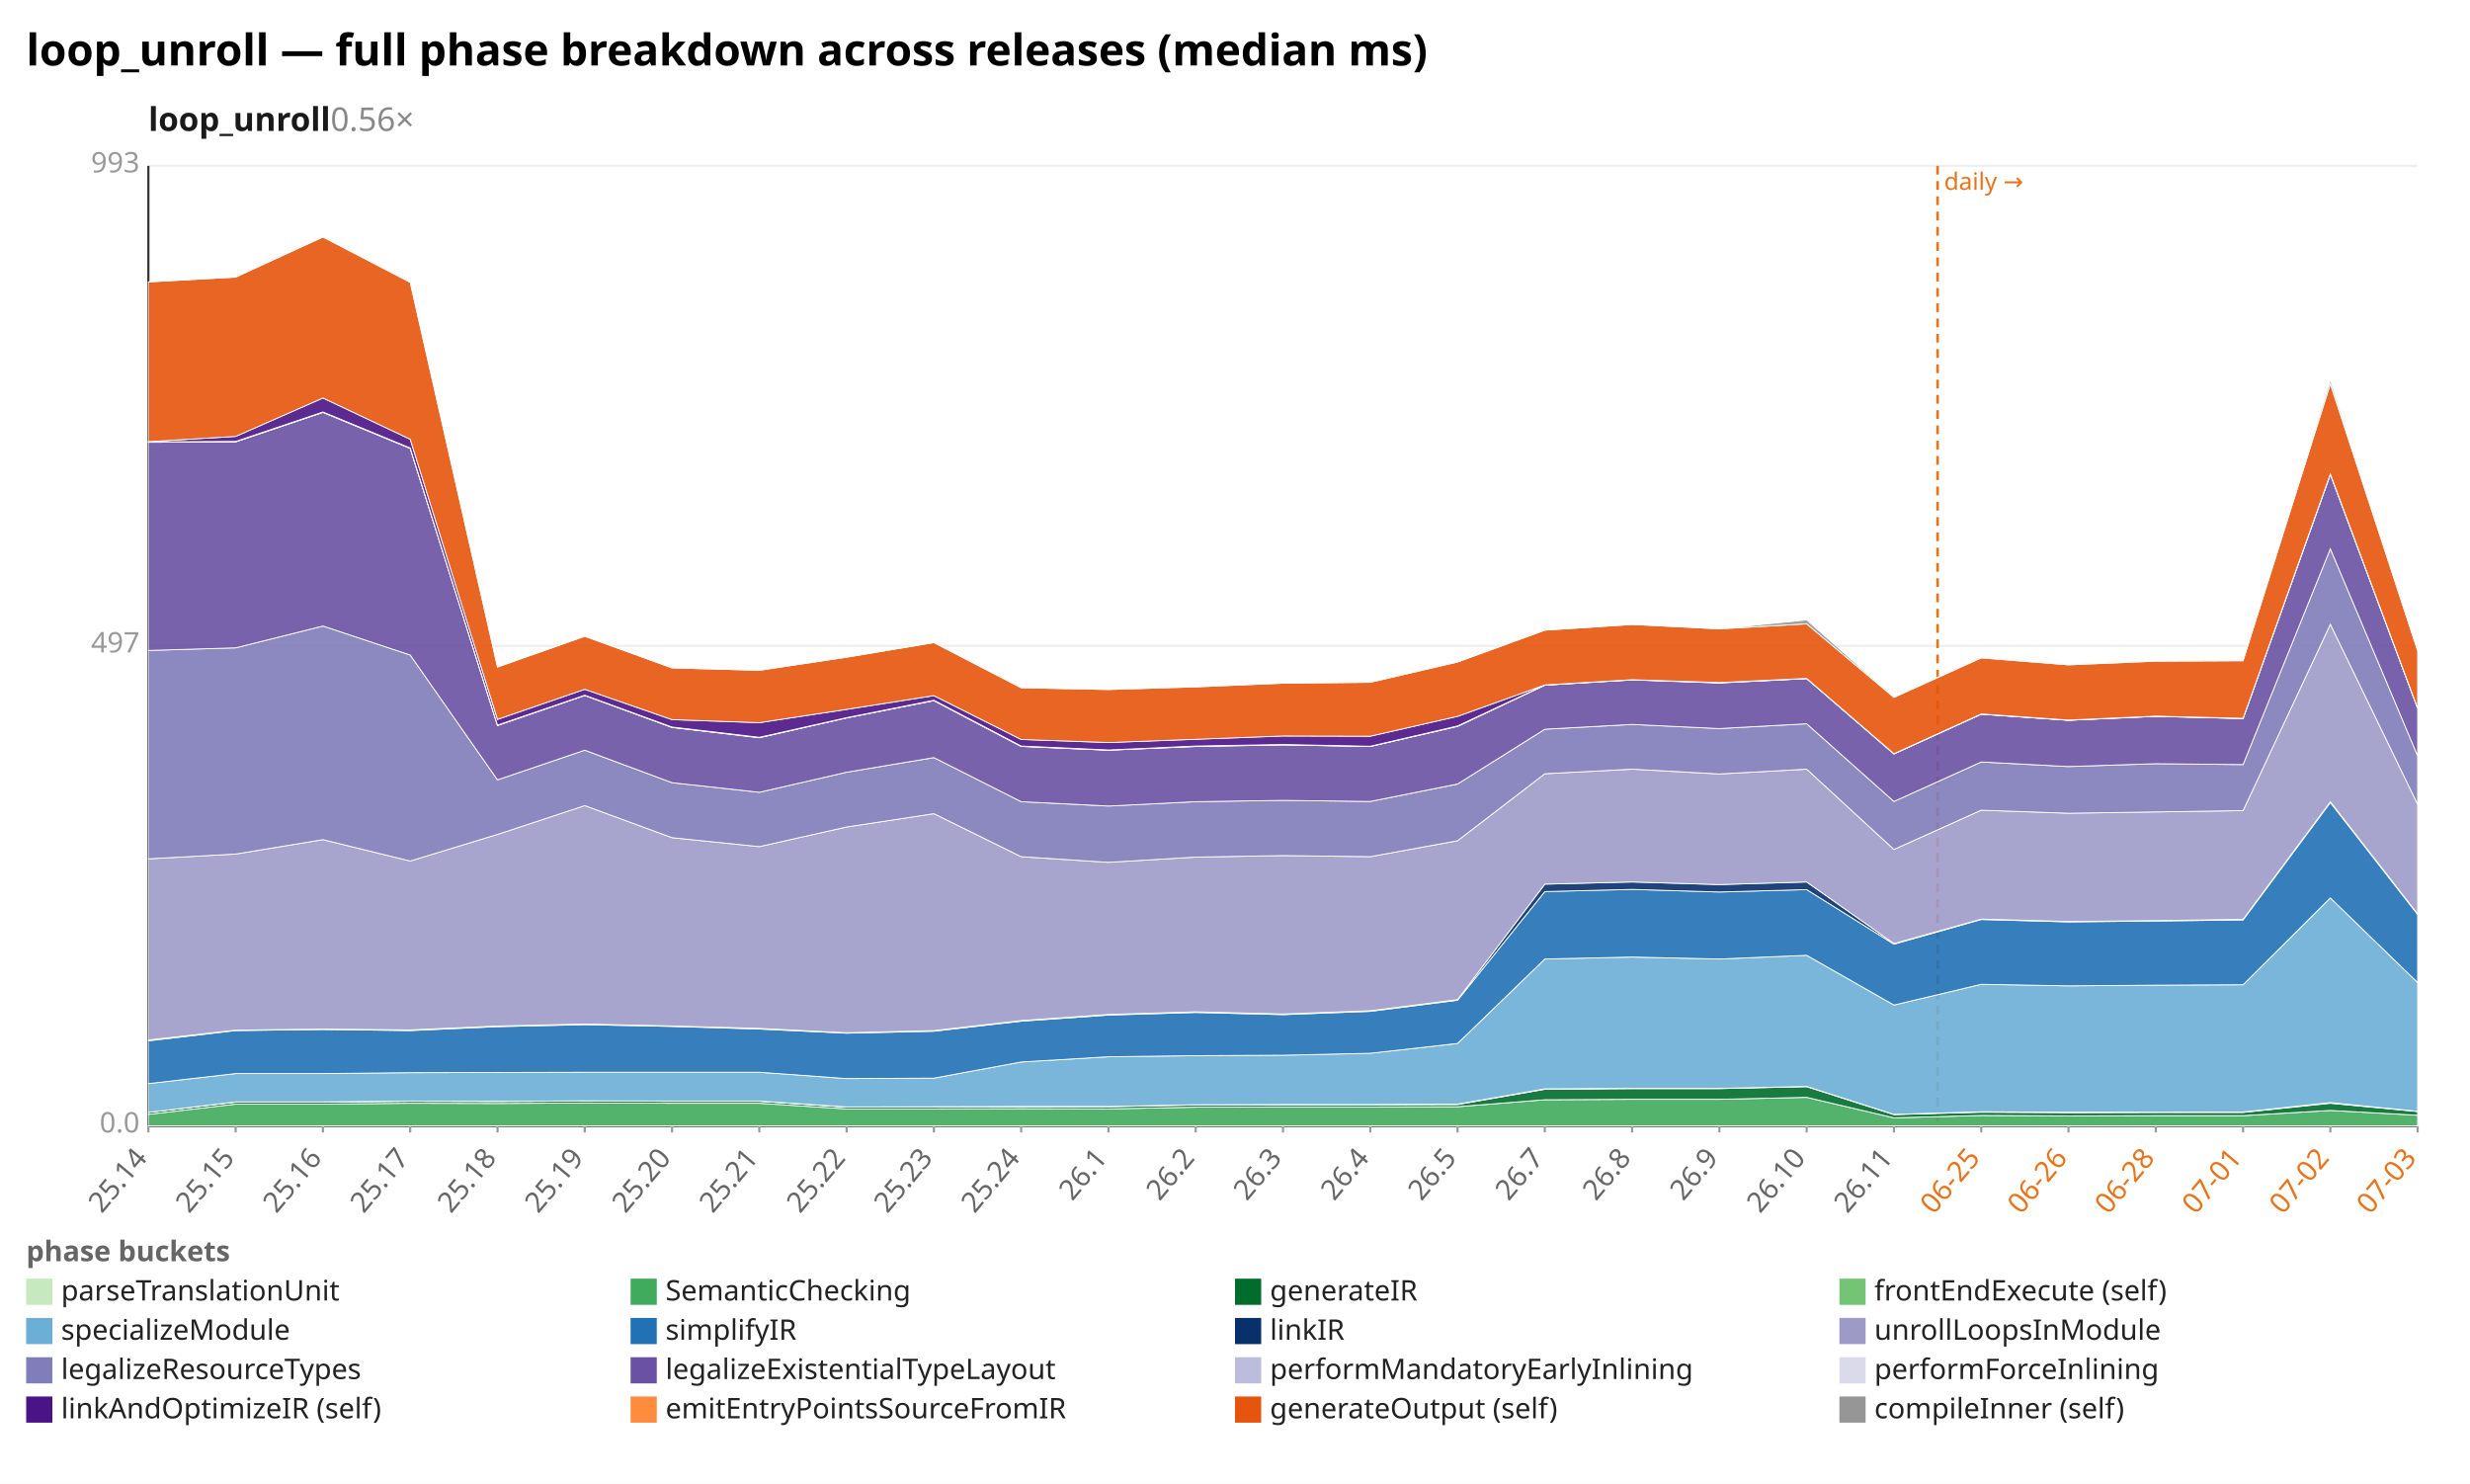
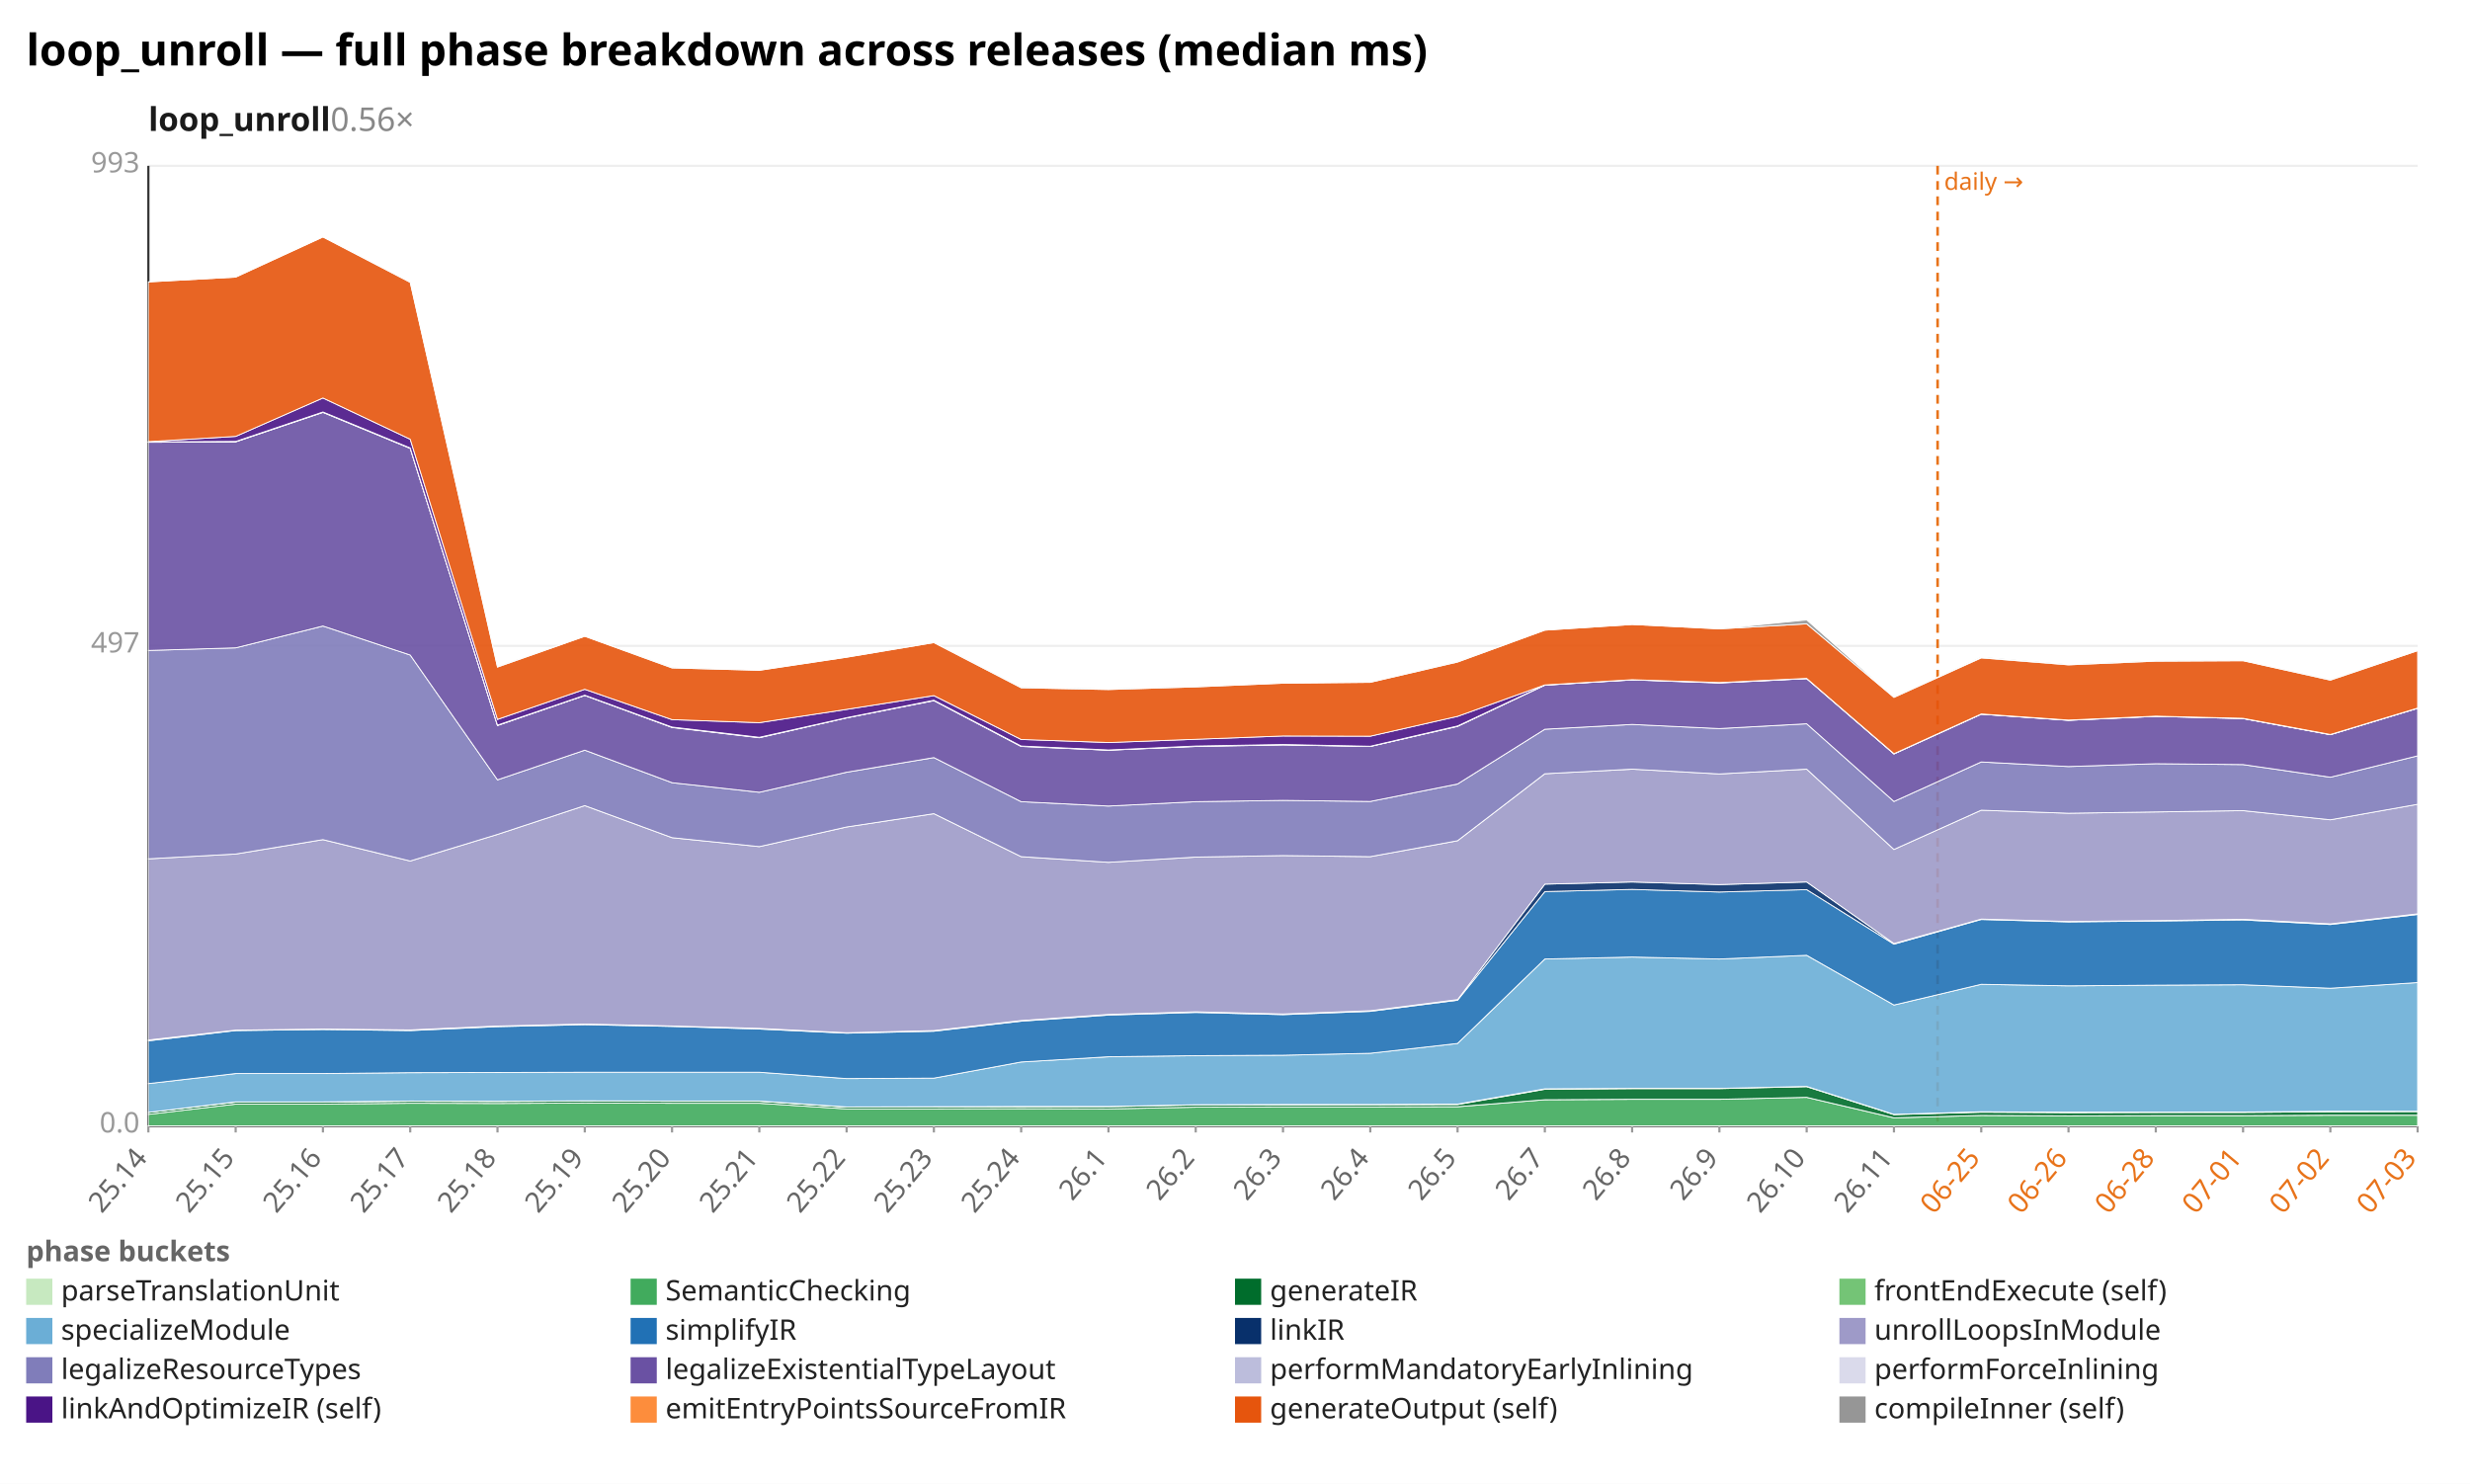
<svg xmlns="http://www.w3.org/2000/svg" width="1132" height="680" viewBox="0 0 1132 680" preserveAspectRatio="xMidYMid meet" font-family="sans-serif" font-size="13">
  <rect width="1132" height="680" fill="white" />
  <text x="12" y="30" font-size="20" font-weight="bold">loop_unroll — full phase breakdown across releases (median ms)</text>
  <text x="68" y="60" font-size="15" font-weight="600" fill="#1a1a1a">loop_unroll<tspan fill="#888" font-weight="400" text-decoration="none">  0.56×</tspan>
  </text>
  <line x1="68.0" y1="516.0" x2="1108.0" y2="516.0" stroke="#eee" />
  <text x="64.0" y="519.0" text-anchor="end" fill="#999">0.0</text>
  <line x1="68.0" y1="296.0" x2="1108.0" y2="296.0" stroke="#eee" />
  <text x="64.0" y="299.0" text-anchor="end" fill="#999">497</text>
  <line x1="68.0" y1="76.0" x2="1108.0" y2="76.0" stroke="#eee" />
  <text x="64.0" y="79.0" text-anchor="end" fill="#999">993</text>
  <line x1="68.0" y1="76.0" x2="68.0" y2="516.0" stroke="#333" />
  <line x1="68.0" y1="516.0" x2="1108.0" y2="516.0" stroke="#333" />
  <line x1="888.0" y1="76.0" x2="888.0" y2="516.0" stroke="#e8731a" stroke-width="1.2" stroke-dasharray="4 3" />
  <text x="891.0" y="87.0" fill="#e8731a" font-size="11">daily →</text>
  <line x1="68.0" y1="516.0" x2="68.0" y2="519.0" stroke="#999" />
  <text x="68.0" y="531.0" text-anchor="end" fill="#666" transform="rotate(-50 68.0 531.0)">25.14</text>
  <line x1="108.0" y1="516.0" x2="108.0" y2="519.0" stroke="#999" />
  <text x="108.0" y="531.0" text-anchor="end" fill="#666" transform="rotate(-50 108.0 531.0)">25.15</text>
  <line x1="148.0" y1="516.0" x2="148.0" y2="519.0" stroke="#999" />
  <text x="148.0" y="531.0" text-anchor="end" fill="#666" transform="rotate(-50 148.0 531.0)">25.16</text>
  <line x1="188.0" y1="516.0" x2="188.0" y2="519.0" stroke="#999" />
  <text x="188.0" y="531.0" text-anchor="end" fill="#666" transform="rotate(-50 188.0 531.0)">25.17</text>
  <line x1="228.0" y1="516.0" x2="228.0" y2="519.0" stroke="#999" />
  <text x="228.0" y="531.0" text-anchor="end" fill="#666" transform="rotate(-50 228.0 531.0)">25.18</text>
  <line x1="268.0" y1="516.0" x2="268.0" y2="519.0" stroke="#999" />
  <text x="268.0" y="531.0" text-anchor="end" fill="#666" transform="rotate(-50 268.0 531.0)">25.19</text>
  <line x1="308.0" y1="516.0" x2="308.0" y2="519.0" stroke="#999" />
  <text x="308.0" y="531.0" text-anchor="end" fill="#666" transform="rotate(-50 308.0 531.0)">25.20</text>
  <line x1="348.0" y1="516.0" x2="348.0" y2="519.0" stroke="#999" />
  <text x="348.0" y="531.0" text-anchor="end" fill="#666" transform="rotate(-50 348.0 531.0)">25.21</text>
  <line x1="388.0" y1="516.0" x2="388.0" y2="519.0" stroke="#999" />
  <text x="388.0" y="531.0" text-anchor="end" fill="#666" transform="rotate(-50 388.0 531.0)">25.22</text>
  <line x1="428.0" y1="516.0" x2="428.0" y2="519.0" stroke="#999" />
  <text x="428.0" y="531.0" text-anchor="end" fill="#666" transform="rotate(-50 428.0 531.0)">25.23</text>
  <line x1="468.0" y1="516.0" x2="468.0" y2="519.0" stroke="#999" />
  <text x="468.0" y="531.0" text-anchor="end" fill="#666" transform="rotate(-50 468.0 531.0)">25.24</text>
  <line x1="508.0" y1="516.0" x2="508.0" y2="519.0" stroke="#999" />
  <text x="508.0" y="531.0" text-anchor="end" fill="#666" transform="rotate(-50 508.0 531.0)">26.1</text>
  <line x1="548.0" y1="516.0" x2="548.0" y2="519.0" stroke="#999" />
  <text x="548.0" y="531.0" text-anchor="end" fill="#666" transform="rotate(-50 548.0 531.0)">26.2</text>
  <line x1="588.0" y1="516.0" x2="588.0" y2="519.0" stroke="#999" />
  <text x="588.0" y="531.0" text-anchor="end" fill="#666" transform="rotate(-50 588.0 531.0)">26.3</text>
  <line x1="628.0" y1="516.0" x2="628.0" y2="519.0" stroke="#999" />
  <text x="628.0" y="531.0" text-anchor="end" fill="#666" transform="rotate(-50 628.0 531.0)">26.4</text>
  <line x1="668.0" y1="516.0" x2="668.0" y2="519.0" stroke="#999" />
  <text x="668.0" y="531.0" text-anchor="end" fill="#666" transform="rotate(-50 668.0 531.0)">26.5</text>
  <line x1="708.0" y1="516.0" x2="708.0" y2="519.0" stroke="#999" />
  <text x="708.0" y="531.0" text-anchor="end" fill="#666" transform="rotate(-50 708.0 531.0)">26.7</text>
  <line x1="748.0" y1="516.0" x2="748.0" y2="519.0" stroke="#999" />
  <text x="748.0" y="531.0" text-anchor="end" fill="#666" transform="rotate(-50 748.0 531.0)">26.8</text>
  <line x1="788.0" y1="516.0" x2="788.0" y2="519.0" stroke="#999" />
  <text x="788.0" y="531.0" text-anchor="end" fill="#666" transform="rotate(-50 788.0 531.0)">26.9</text>
  <line x1="828.0" y1="516.0" x2="828.0" y2="519.0" stroke="#999" />
  <text x="828.0" y="531.0" text-anchor="end" fill="#666" transform="rotate(-50 828.0 531.0)">26.10</text>
  <line x1="868.0" y1="516.0" x2="868.0" y2="519.0" stroke="#999" />
  <text x="868.0" y="531.0" text-anchor="end" fill="#666" transform="rotate(-50 868.0 531.0)">26.11</text>
  <line x1="908.0" y1="516.0" x2="908.0" y2="519.0" stroke="#999" />
  <text x="908.0" y="531.0" text-anchor="end" fill="#e8731a" transform="rotate(-50 908.0 531.0)">06-25</text>
  <line x1="948.0" y1="516.0" x2="948.0" y2="519.0" stroke="#999" />
  <text x="948.0" y="531.0" text-anchor="end" fill="#e8731a" transform="rotate(-50 948.0 531.0)">06-26</text>
  <line x1="988.0" y1="516.0" x2="988.0" y2="519.0" stroke="#999" />
  <text x="988.0" y="531.0" text-anchor="end" fill="#e8731a" transform="rotate(-50 988.0 531.0)">06-28</text>
  <line x1="1028.0" y1="516.0" x2="1028.0" y2="519.0" stroke="#999" />
  <text x="1028.0" y="531.0" text-anchor="end" fill="#e8731a" transform="rotate(-50 1028.0 531.0)">07-01</text>
  <line x1="1068.0" y1="516.0" x2="1068.0" y2="519.0" stroke="#999" />
  <text x="1068.0" y="531.0" text-anchor="end" fill="#e8731a" transform="rotate(-50 1068.0 531.0)">07-02</text>
  <line x1="1108.0" y1="516.0" x2="1108.0" y2="519.0" stroke="#999" />
  <text x="1108.0" y="531.0" text-anchor="end" fill="#e8731a" transform="rotate(-50 1108.0 531.0)">07-03</text>
  <polygon points="68.0,515.9 108.0,515.9 148.0,515.9 188.0,515.9 228.0,515.9 268.0,515.9 308.0,515.9 348.0,515.9 388.0,515.9 428.0,515.9 468.0,515.9 508.0,515.9 548.0,515.9 588.0,515.9 628.0,515.9 668.0,515.9 708.0,515.9 748.0,515.9 788.0,515.9 828.0,515.9 868.0,515.9 908.0,515.9 948.0,515.9 988.0,515.9 1028.0,515.9 1068.0,515.9 1108.0,515.9 1108.0,516.0 1068.0,516.0 1028.0,516.0 988.0,516.0 948.0,516.0 908.0,516.0 868.0,516.0 828.0,516.0 788.0,516.0 748.0,516.0 708.0,516.0 668.0,516.0 628.0,516.0 588.0,516.0 548.0,516.0 508.0,516.0 468.0,516.0 428.0,516.0 388.0,516.0 348.0,516.0 308.0,516.0 268.0,516.0 228.0,516.0 188.0,516.0 148.0,516.0 108.0,516.0 68.0,516.0" fill="#c7e9c0" fill-opacity="0.9" stroke="#fff" stroke-width="0.4" />
-   <polygon points="68.0,510.7 108.0,506.0 148.0,506.0 188.0,505.6 228.0,505.7 268.0,505.5 308.0,505.6 348.0,505.6 388.0,508.2 428.0,508.2 468.0,508.1 508.0,508.2 548.0,507.4 588.0,507.3 628.0,507.3 668.0,507.2 708.0,504.0 748.0,503.8 788.0,503.8 828.0,502.9 868.0,512.3 908.0,511.2 948.0,511.4 988.0,511.3 1028.0,511.3 1068.0,508.9 1108.0,511.1 1108.0,515.9 1068.0,515.9 1028.0,515.9 988.0,515.9 948.0,515.9 908.0,515.9 868.0,515.9 828.0,515.9 788.0,515.9 748.0,515.9 708.0,515.9 668.0,515.9 628.0,515.9 588.0,515.9 548.0,515.9 508.0,515.9 468.0,515.9 428.0,515.9 388.0,515.9 348.0,515.9 308.0,515.9 268.0,515.9 228.0,515.9 188.0,515.9 148.0,515.9 108.0,515.9 68.0,515.9" fill="#41ab5d" fill-opacity="0.9" stroke="#fff" stroke-width="0.4" />
-   <polygon points="68.0,509.8 108.0,505.1 148.0,505.1 188.0,504.7 228.0,504.8 268.0,504.6 308.0,504.7 348.0,504.7 388.0,507.4 428.0,507.3 468.0,507.2 508.0,507.2 548.0,506.4 588.0,506.4 628.0,506.3 668.0,506.2 708.0,499.2 748.0,498.9 788.0,498.9 828.0,498.0 868.0,510.8 908.0,509.7 948.0,509.9 988.0,509.8 1028.0,509.8 1068.0,505.6 1108.0,509.4 1108.0,511.1 1068.0,508.9 1028.0,511.3 988.0,511.3 948.0,511.4 908.0,511.2 868.0,512.3 828.0,502.9 788.0,503.8 748.0,503.8 708.0,504.0 668.0,507.2 628.0,507.3 588.0,507.3 548.0,507.4 508.0,508.2 468.0,508.1 428.0,508.2 388.0,508.2 348.0,505.6 308.0,505.6 268.0,505.5 228.0,505.7 188.0,505.6 148.0,506.0 108.0,506.0 68.0,510.7" fill="#006d2c" fill-opacity="0.9" stroke="#fff" stroke-width="0.4" />
-   <polygon points="68.0,509.8 108.0,505.0 148.0,505.0 188.0,504.6 228.0,504.7 268.0,504.5 308.0,504.6 348.0,504.6 388.0,507.3 428.0,507.2 468.0,507.1 508.0,507.1 548.0,506.3 588.0,506.2 628.0,506.2 668.0,506.0 708.0,499.0 748.0,498.8 788.0,498.8 828.0,497.9 868.0,510.7 908.0,509.5 948.0,509.7 988.0,509.7 1028.0,509.6 1068.0,505.3 1108.0,509.3 1108.0,509.4 1068.0,505.6 1028.0,509.8 988.0,509.8 948.0,509.9 908.0,509.7 868.0,510.8 828.0,498.0 788.0,498.9 748.0,498.9 708.0,499.2 668.0,506.2 628.0,506.3 588.0,506.4 548.0,506.4 508.0,507.2 468.0,507.2 428.0,507.3 388.0,507.4 348.0,504.7 308.0,504.7 268.0,504.6 228.0,504.8 188.0,504.7 148.0,505.1 108.0,505.1 68.0,509.8" fill="#74c476" fill-opacity="0.9" stroke="#fff" stroke-width="0.4" />
-   <polygon points="68.0,496.6 108.0,492.0 148.0,492.0 188.0,491.6 228.0,491.5 268.0,491.4 308.0,491.4 348.0,491.4 388.0,494.3 428.0,494.1 468.0,486.7 508.0,484.3 548.0,483.8 588.0,483.6 628.0,482.7 668.0,478.2 708.0,439.5 748.0,438.6 788.0,439.5 828.0,437.8 868.0,460.6 908.0,451.1 948.0,451.8 988.0,451.5 1028.0,451.3 1068.0,411.5 1108.0,450.3 1108.0,509.3 1068.0,505.3 1028.0,509.6 988.0,509.7 948.0,509.7 908.0,509.5 868.0,510.7 828.0,497.9 788.0,498.8 748.0,498.8 708.0,499.0 668.0,506.0 628.0,506.2 588.0,506.2 548.0,506.3 508.0,507.1 468.0,507.1 428.0,507.2 388.0,507.3 348.0,504.6 308.0,504.6 268.0,504.5 228.0,504.7 188.0,504.6 148.0,505.0 108.0,505.0 68.0,509.8" fill="#6baed6" fill-opacity="0.9" stroke="#fff" stroke-width="0.4" />
-   <polygon points="68.0,477.0 108.0,472.3 148.0,471.8 188.0,472.3 228.0,470.5 268.0,469.6 308.0,470.4 348.0,471.6 388.0,473.5 428.0,472.6 468.0,468.0 508.0,465.2 548.0,464.0 588.0,465.0 628.0,463.5 668.0,458.4 708.0,408.6 748.0,407.6 788.0,408.8 828.0,407.7 868.0,432.7 908.0,421.4 948.0,422.5 988.0,422.1 1028.0,421.6 1068.0,367.8 1108.0,419.1 1108.0,450.3 1068.0,411.5 1028.0,451.3 988.0,451.5 948.0,451.8 908.0,451.1 868.0,460.6 828.0,437.8 788.0,439.5 748.0,438.6 708.0,439.5 668.0,478.2 628.0,482.7 588.0,483.6 548.0,483.8 508.0,484.3 468.0,486.7 428.0,494.1 388.0,494.3 348.0,491.4 308.0,491.4 268.0,491.4 228.0,491.5 188.0,491.6 148.0,492.0 108.0,492.0 68.0,496.6" fill="#2171b5" fill-opacity="0.9" stroke="#fff" stroke-width="0.4" />
-   <polygon points="68.0,476.6 108.0,472.1 148.0,471.6 188.0,472.0 228.0,470.2 268.0,469.3 308.0,470.2 348.0,471.3 388.0,473.3 428.0,472.3 468.0,467.7 508.0,464.9 548.0,463.7 588.0,464.7 628.0,463.2 668.0,458.1 708.0,405.2 748.0,404.2 788.0,405.4 828.0,404.2 868.0,432.4 908.0,421.2 948.0,422.3 988.0,421.9 1028.0,421.3 1068.0,367.4 1108.0,418.8 1108.0,419.1 1068.0,367.8 1028.0,421.6 988.0,422.1 948.0,422.5 908.0,421.4 868.0,432.7 828.0,407.7 788.0,408.8 748.0,407.6 708.0,408.6 668.0,458.4 628.0,463.5 588.0,465.0 548.0,464.0 508.0,465.2 468.0,468.0 428.0,472.6 388.0,473.5 348.0,471.6 308.0,470.4 268.0,469.6 228.0,470.5 188.0,472.3 148.0,471.8 108.0,472.3 68.0,477.0" fill="#08306b" fill-opacity="0.9" stroke="#fff" stroke-width="0.4" />
-   <polygon points="68.0,393.6 108.0,391.4 148.0,384.8 188.0,394.6 228.0,382.4 268.0,369.2 308.0,383.9 348.0,388.0 388.0,379.0 428.0,372.9 468.0,392.6 508.0,395.2 548.0,392.8 588.0,392.1 628.0,392.6 668.0,385.3 708.0,354.6 748.0,352.5 788.0,354.7 828.0,352.5 868.0,389.3 908.0,371.3 948.0,372.7 988.0,372.1 1028.0,371.5 1068.0,286.1 1108.0,368.6 1108.0,418.8 1068.0,367.4 1028.0,421.3 988.0,421.9 948.0,422.3 908.0,421.2 868.0,432.4 828.0,404.2 788.0,405.4 748.0,404.2 708.0,405.2 668.0,458.1 628.0,463.2 588.0,464.7 548.0,463.7 508.0,464.9 468.0,467.7 428.0,472.3 388.0,473.3 348.0,471.3 308.0,470.2 268.0,469.3 228.0,470.2 188.0,472.0 148.0,471.6 108.0,472.1 68.0,476.6" fill="#9e9ac8" fill-opacity="0.9" stroke="#fff" stroke-width="0.4" />
-   <polygon points="68.0,298.1 108.0,296.9 148.0,286.9 188.0,300.2 228.0,357.4 268.0,343.8 308.0,358.7 348.0,363.1 388.0,353.9 428.0,347.2 468.0,367.4 508.0,369.4 548.0,367.4 588.0,366.8 628.0,367.3 668.0,359.3 708.0,334.2 748.0,332.0 788.0,333.9 828.0,331.7 868.0,367.3 908.0,349.2 948.0,351.3 988.0,350.0 1028.0,350.4 1068.0,251.5 1108.0,346.4 1108.0,368.6 1068.0,286.1 1028.0,371.5 988.0,372.1 948.0,372.7 908.0,371.3 868.0,389.3 828.0,352.5 788.0,354.7 748.0,352.5 708.0,354.6 668.0,385.3 628.0,392.6 588.0,392.1 548.0,392.8 508.0,395.2 468.0,392.6 428.0,372.9 388.0,379.0 348.0,388.0 308.0,383.9 268.0,369.2 228.0,382.4 188.0,394.6 148.0,384.8 108.0,391.4 68.0,393.6" fill="#807dba" fill-opacity="0.9" stroke="#fff" stroke-width="0.4" />
-   <polygon points="68.0,202.7 108.0,202.5 148.0,189.0 188.0,205.5 228.0,332.5 268.0,318.7 308.0,333.4 348.0,338.1 388.0,329.0 428.0,321.1 468.0,342.1 508.0,343.8 548.0,342.1 588.0,341.4 628.0,342.1 668.0,332.9 708.0,314.0 748.0,311.6 788.0,313.0 828.0,311.0 868.0,345.5 908.0,327.3 948.0,330.1 988.0,328.3 1028.0,329.3 1068.0,217.4 1108.0,324.6 1108.0,346.4 1068.0,251.5 1028.0,350.4 988.0,350.0 948.0,351.3 908.0,349.2 868.0,367.3 828.0,331.7 788.0,333.9 748.0,332.0 708.0,334.2 668.0,359.3 628.0,367.3 588.0,366.8 548.0,367.4 508.0,369.4 468.0,367.4 428.0,347.2 388.0,353.9 348.0,363.1 308.0,358.7 268.0,343.8 228.0,357.4 188.0,300.2 148.0,286.9 108.0,296.9 68.0,298.1" fill="#6a51a3" fill-opacity="0.9" stroke="#fff" stroke-width="0.4" />
-   <polygon points="68.0,202.6 108.0,202.4 148.0,188.9 188.0,205.4 228.0,332.4 268.0,318.7 308.0,333.3 348.0,338.0 388.0,329.0 428.0,321.0 468.0,342.0 508.0,343.8 548.0,342.0 588.0,341.3 628.0,342.1 668.0,332.8 708.0,314.0 748.0,311.5 788.0,312.9 828.0,311.0 868.0,345.5 908.0,327.3 948.0,330.1 988.0,328.3 1028.0,329.3 1068.0,217.4 1108.0,324.6 1108.0,324.6 1068.0,217.4 1028.0,329.3 988.0,328.3 948.0,330.1 908.0,327.3 868.0,345.5 828.0,311.0 788.0,313.0 748.0,311.6 708.0,314.0 668.0,332.9 628.0,342.1 588.0,341.4 548.0,342.1 508.0,343.8 468.0,342.1 428.0,321.1 388.0,329.0 348.0,338.1 308.0,333.4 268.0,318.7 228.0,332.5 188.0,205.5 148.0,189.0 108.0,202.5 68.0,202.7" fill="#bcbddc" fill-opacity="0.9" stroke="#fff" stroke-width="0.4" />
-   <polygon points="68.0,202.5 108.0,202.3 148.0,188.8 188.0,205.3 228.0,332.3 268.0,318.6 308.0,333.2 348.0,337.9 388.0,328.9 428.0,320.9 468.0,341.9 508.0,343.7 548.0,341.9 588.0,341.2 628.0,342.0 668.0,332.7 708.0,313.9 748.0,311.5 788.0,312.8 828.0,310.9 868.0,345.4 908.0,327.2 948.0,330.0 988.0,328.2 1028.0,329.2 1068.0,217.2 1108.0,324.5 1108.0,324.6 1068.0,217.4 1028.0,329.3 988.0,328.3 948.0,330.1 908.0,327.3 868.0,345.5 828.0,311.0 788.0,312.9 748.0,311.5 708.0,314.0 668.0,332.8 628.0,342.1 588.0,341.3 548.0,342.0 508.0,343.8 468.0,342.0 428.0,321.0 388.0,329.0 348.0,338.0 308.0,333.3 268.0,318.7 228.0,332.4 188.0,205.4 148.0,188.9 108.0,202.4 68.0,202.6" fill="#dadaeb" fill-opacity="0.9" stroke="#fff" stroke-width="0.4" />
-   <polygon points="68.0,202.4 108.0,200.0 148.0,182.4 188.0,201.3 228.0,329.7 268.0,315.9 308.0,329.8 348.0,331.2 388.0,325.1 428.0,318.8 468.0,338.9 508.0,340.3 548.0,338.8 588.0,337.3 628.0,337.4 668.0,328.3 708.0,313.9 748.0,311.5 788.0,312.8 828.0,310.9 868.0,345.4 908.0,327.2 948.0,330.0 988.0,328.2 1028.0,329.2 1068.0,217.2 1108.0,324.5 1108.0,324.5 1068.0,217.2 1028.0,329.2 988.0,328.2 948.0,330.0 908.0,327.2 868.0,345.4 828.0,310.9 788.0,312.8 748.0,311.5 708.0,313.9 668.0,332.7 628.0,342.0 588.0,341.2 548.0,341.9 508.0,343.7 468.0,341.9 428.0,320.9 388.0,328.9 348.0,337.9 308.0,333.2 268.0,318.6 228.0,332.3 188.0,205.3 148.0,188.8 108.0,202.3 68.0,202.5" fill="#4a1486" fill-opacity="0.9" stroke="#fff" stroke-width="0.4" />
-   <polygon points="68.0,129.2 108.0,127.0 148.0,108.6 188.0,129.4 228.0,305.7 268.0,291.6 308.0,306.1 348.0,307.2 388.0,301.2 428.0,294.5 468.0,315.2 508.0,316.0 548.0,314.8 588.0,313.1 628.0,312.7 668.0,303.4 708.0,288.8 748.0,286.2 788.0,288.2 828.0,285.9 868.0,319.6 908.0,301.5 948.0,304.7 988.0,303.0 1028.0,302.8 1068.0,175.9 1108.0,298.2 1108.0,324.5 1068.0,217.2 1028.0,329.2 988.0,328.2 948.0,330.0 908.0,327.2 868.0,345.4 828.0,310.9 788.0,312.8 748.0,311.5 708.0,313.9 668.0,328.3 628.0,337.4 588.0,337.3 548.0,338.8 508.0,340.3 468.0,338.9 428.0,318.8 388.0,325.1 348.0,331.2 308.0,329.8 268.0,315.9 228.0,329.7 188.0,201.3 148.0,182.4 108.0,200.0 68.0,202.4" fill="#e6550d" fill-opacity="0.9" stroke="#fff" stroke-width="0.4" />
-   <polygon points="68.0,129.2 108.0,127.0 148.0,108.6 188.0,129.3 228.0,305.5 268.0,291.6 308.0,306.0 348.0,307.2 388.0,301.2 428.0,294.4 468.0,315.0 508.0,315.7 548.0,314.7 588.0,313.1 628.0,312.7 668.0,303.3 708.0,288.8 748.0,286.2 788.0,288.2 828.0,284.1 868.0,319.5 908.0,301.1 948.0,304.5 988.0,302.9 1028.0,302.8 1068.0,174.1 1108.0,298.2 1108.0,298.2 1068.0,175.9 1028.0,302.8 988.0,303.0 948.0,304.7 908.0,301.5 868.0,319.6 828.0,285.9 788.0,288.2 748.0,286.2 708.0,288.8 668.0,303.4 628.0,312.7 588.0,313.1 548.0,314.8 508.0,316.0 468.0,315.2 428.0,294.5 388.0,301.2 348.0,307.2 308.0,306.1 268.0,291.6 228.0,305.7 188.0,129.4 148.0,108.6 108.0,127.0 68.0,129.2" fill="#969696" fill-opacity="0.9" stroke="#fff" stroke-width="0.4" />
+   <polygon points="68.0,510.7 108.0,506.0 148.0,506.0 188.0,505.6 228.0,505.7 268.0,505.5 308.0,505.6 348.0,505.6 388.0,508.2 428.0,508.2 468.0,508.1 508.0,508.2 548.0,507.4 588.0,507.3 628.0,507.3 668.0,507.2 708.0,504.0 748.0,503.8 788.0,503.8 828.0,502.9 868.0,512.3 908.0,511.2 948.0,511.4 988.0,511.3 1028.0,511.3 1068.0,511.1 1108.0,511.1 1108.0,515.9 1068.0,515.9 1028.0,515.9 988.0,515.9 948.0,515.9 908.0,515.9 868.0,515.9 828.0,515.9 788.0,515.9 748.0,515.9 708.0,515.9 668.0,515.9 628.0,515.9 588.0,515.9 548.0,515.9 508.0,515.9 468.0,515.9 428.0,515.9 388.0,515.9 348.0,515.9 308.0,515.9 268.0,515.9 228.0,515.9 188.0,515.9 148.0,515.9 108.0,515.9 68.0,515.9" fill="#41ab5d" fill-opacity="0.9" stroke="#fff" stroke-width="0.4" />
+   <polygon points="68.0,509.8 108.0,505.1 148.0,505.1 188.0,504.7 228.0,504.8 268.0,504.6 308.0,504.7 348.0,504.7 388.0,507.4 428.0,507.3 468.0,507.2 508.0,507.2 548.0,506.4 588.0,506.4 628.0,506.3 668.0,506.2 708.0,499.2 748.0,498.9 788.0,498.9 828.0,498.0 868.0,510.8 908.0,509.7 948.0,509.9 988.0,509.8 1028.0,509.8 1068.0,509.5 1108.0,509.4 1108.0,511.1 1068.0,511.1 1028.0,511.3 988.0,511.3 948.0,511.4 908.0,511.2 868.0,512.3 828.0,502.9 788.0,503.8 748.0,503.8 708.0,504.0 668.0,507.2 628.0,507.3 588.0,507.3 548.0,507.4 508.0,508.2 468.0,508.1 428.0,508.2 388.0,508.2 348.0,505.6 308.0,505.6 268.0,505.5 228.0,505.7 188.0,505.6 148.0,506.0 108.0,506.0 68.0,510.7" fill="#006d2c" fill-opacity="0.9" stroke="#fff" stroke-width="0.4" />
+   <polygon points="68.0,509.8 108.0,505.0 148.0,505.0 188.0,504.6 228.0,504.7 268.0,504.5 308.0,504.6 348.0,504.6 388.0,507.3 428.0,507.2 468.0,507.1 508.0,507.1 548.0,506.3 588.0,506.2 628.0,506.2 668.0,506.0 708.0,499.0 748.0,498.8 788.0,498.8 828.0,497.9 868.0,510.7 908.0,509.5 948.0,509.7 988.0,509.7 1028.0,509.6 1068.0,509.3 1108.0,509.3 1108.0,509.4 1068.0,509.5 1028.0,509.8 988.0,509.8 948.0,509.9 908.0,509.7 868.0,510.8 828.0,498.0 788.0,498.9 748.0,498.9 708.0,499.2 668.0,506.2 628.0,506.3 588.0,506.4 548.0,506.4 508.0,507.2 468.0,507.2 428.0,507.3 388.0,507.4 348.0,504.7 308.0,504.7 268.0,504.6 228.0,504.8 188.0,504.7 148.0,505.1 108.0,505.1 68.0,509.8" fill="#74c476" fill-opacity="0.9" stroke="#fff" stroke-width="0.4" />
+   <polygon points="68.0,496.6 108.0,492.0 148.0,492.0 188.0,491.6 228.0,491.5 268.0,491.4 308.0,491.4 348.0,491.4 388.0,494.3 428.0,494.1 468.0,486.7 508.0,484.3 548.0,483.8 588.0,483.6 628.0,482.7 668.0,478.2 708.0,439.5 748.0,438.6 788.0,439.5 828.0,437.8 868.0,460.6 908.0,451.1 948.0,451.8 988.0,451.5 1028.0,451.3 1068.0,452.9 1108.0,450.3 1108.0,509.3 1068.0,509.3 1028.0,509.6 988.0,509.7 948.0,509.7 908.0,509.5 868.0,510.7 828.0,497.9 788.0,498.8 748.0,498.8 708.0,499.0 668.0,506.0 628.0,506.2 588.0,506.2 548.0,506.3 508.0,507.1 468.0,507.1 428.0,507.2 388.0,507.3 348.0,504.6 308.0,504.6 268.0,504.5 228.0,504.7 188.0,504.6 148.0,505.0 108.0,505.0 68.0,509.8" fill="#6baed6" fill-opacity="0.9" stroke="#fff" stroke-width="0.4" />
+   <polygon points="68.0,477.0 108.0,472.3 148.0,471.8 188.0,472.3 228.0,470.5 268.0,469.6 308.0,470.4 348.0,471.6 388.0,473.5 428.0,472.6 468.0,468.0 508.0,465.2 548.0,464.0 588.0,465.0 628.0,463.5 668.0,458.4 708.0,408.6 748.0,407.6 788.0,408.8 828.0,407.7 868.0,432.7 908.0,421.4 948.0,422.5 988.0,422.1 1028.0,421.6 1068.0,423.7 1108.0,419.1 1108.0,450.3 1068.0,452.9 1028.0,451.3 988.0,451.5 948.0,451.8 908.0,451.1 868.0,460.6 828.0,437.8 788.0,439.5 748.0,438.6 708.0,439.5 668.0,478.2 628.0,482.7 588.0,483.6 548.0,483.8 508.0,484.3 468.0,486.7 428.0,494.1 388.0,494.3 348.0,491.4 308.0,491.4 268.0,491.4 228.0,491.5 188.0,491.6 148.0,492.0 108.0,492.0 68.0,496.6" fill="#2171b5" fill-opacity="0.9" stroke="#fff" stroke-width="0.4" />
+   <polygon points="68.0,476.6 108.0,472.1 148.0,471.6 188.0,472.0 228.0,470.2 268.0,469.3 308.0,470.2 348.0,471.3 388.0,473.3 428.0,472.3 468.0,467.7 508.0,464.9 548.0,463.7 588.0,464.7 628.0,463.2 668.0,458.1 708.0,405.2 748.0,404.2 788.0,405.4 828.0,404.2 868.0,432.4 908.0,421.2 948.0,422.3 988.0,421.9 1028.0,421.3 1068.0,423.4 1108.0,418.8 1108.0,419.1 1068.0,423.7 1028.0,421.6 988.0,422.1 948.0,422.5 908.0,421.4 868.0,432.7 828.0,407.7 788.0,408.8 748.0,407.6 708.0,408.6 668.0,458.4 628.0,463.5 588.0,465.0 548.0,464.0 508.0,465.2 468.0,468.0 428.0,472.6 388.0,473.5 348.0,471.6 308.0,470.4 268.0,469.6 228.0,470.5 188.0,472.3 148.0,471.8 108.0,472.3 68.0,477.0" fill="#08306b" fill-opacity="0.9" stroke="#fff" stroke-width="0.4" />
+   <polygon points="68.0,393.6 108.0,391.4 148.0,384.8 188.0,394.6 228.0,382.4 268.0,369.2 308.0,383.9 348.0,388.0 388.0,379.0 428.0,372.9 468.0,392.6 508.0,395.2 548.0,392.8 588.0,392.1 628.0,392.6 668.0,385.3 708.0,354.6 748.0,352.5 788.0,354.7 828.0,352.5 868.0,389.3 908.0,371.3 948.0,372.7 988.0,372.1 1028.0,371.5 1068.0,375.7 1108.0,368.6 1108.0,418.8 1068.0,423.4 1028.0,421.3 988.0,421.9 948.0,422.3 908.0,421.2 868.0,432.4 828.0,404.2 788.0,405.4 748.0,404.2 708.0,405.2 668.0,458.1 628.0,463.2 588.0,464.7 548.0,463.7 508.0,464.9 468.0,467.7 428.0,472.3 388.0,473.3 348.0,471.3 308.0,470.2 268.0,469.3 228.0,470.2 188.0,472.0 148.0,471.6 108.0,472.1 68.0,476.6" fill="#9e9ac8" fill-opacity="0.9" stroke="#fff" stroke-width="0.4" />
+   <polygon points="68.0,298.1 108.0,296.9 148.0,286.9 188.0,300.2 228.0,357.4 268.0,343.8 308.0,358.7 348.0,363.1 388.0,353.9 428.0,347.2 468.0,367.4 508.0,369.4 548.0,367.4 588.0,366.8 628.0,367.3 668.0,359.3 708.0,334.2 748.0,332.0 788.0,333.9 828.0,331.7 868.0,367.3 908.0,349.2 948.0,351.3 988.0,350.0 1028.0,350.4 1068.0,356.2 1108.0,346.4 1108.0,368.6 1068.0,375.7 1028.0,371.5 988.0,372.1 948.0,372.7 908.0,371.3 868.0,389.3 828.0,352.5 788.0,354.7 748.0,352.5 708.0,354.6 668.0,385.3 628.0,392.6 588.0,392.1 548.0,392.8 508.0,395.2 468.0,392.6 428.0,372.9 388.0,379.0 348.0,388.0 308.0,383.9 268.0,369.2 228.0,382.4 188.0,394.6 148.0,384.8 108.0,391.4 68.0,393.6" fill="#807dba" fill-opacity="0.9" stroke="#fff" stroke-width="0.4" />
+   <polygon points="68.0,202.7 108.0,202.5 148.0,189.0 188.0,205.5 228.0,332.5 268.0,318.7 308.0,333.4 348.0,338.1 388.0,329.0 428.0,321.1 468.0,342.1 508.0,343.8 548.0,342.1 588.0,341.4 628.0,342.1 668.0,332.9 708.0,314.0 748.0,311.6 788.0,313.0 828.0,311.0 868.0,345.5 908.0,327.3 948.0,330.1 988.0,328.3 1028.0,329.3 1068.0,336.7 1108.0,324.6 1108.0,346.4 1068.0,356.2 1028.0,350.4 988.0,350.0 948.0,351.3 908.0,349.2 868.0,367.3 828.0,331.7 788.0,333.9 748.0,332.0 708.0,334.2 668.0,359.3 628.0,367.3 588.0,366.8 548.0,367.4 508.0,369.4 468.0,367.4 428.0,347.2 388.0,353.9 348.0,363.1 308.0,358.7 268.0,343.8 228.0,357.4 188.0,300.2 148.0,286.9 108.0,296.9 68.0,298.1" fill="#6a51a3" fill-opacity="0.9" stroke="#fff" stroke-width="0.4" />
+   <polygon points="68.0,202.6 108.0,202.4 148.0,188.9 188.0,205.4 228.0,332.4 268.0,318.7 308.0,333.3 348.0,338.0 388.0,329.0 428.0,321.0 468.0,342.0 508.0,343.8 548.0,342.0 588.0,341.3 628.0,342.1 668.0,332.8 708.0,314.0 748.0,311.5 788.0,312.9 828.0,311.0 868.0,345.5 908.0,327.3 948.0,330.1 988.0,328.3 1028.0,329.3 1068.0,336.7 1108.0,324.6 1108.0,324.6 1068.0,336.7 1028.0,329.3 988.0,328.3 948.0,330.1 908.0,327.3 868.0,345.5 828.0,311.0 788.0,313.0 748.0,311.6 708.0,314.0 668.0,332.9 628.0,342.1 588.0,341.4 548.0,342.1 508.0,343.8 468.0,342.1 428.0,321.1 388.0,329.0 348.0,338.1 308.0,333.4 268.0,318.7 228.0,332.5 188.0,205.5 148.0,189.0 108.0,202.5 68.0,202.7" fill="#bcbddc" fill-opacity="0.9" stroke="#fff" stroke-width="0.4" />
+   <polygon points="68.0,202.5 108.0,202.3 148.0,188.8 188.0,205.3 228.0,332.3 268.0,318.6 308.0,333.2 348.0,337.9 388.0,328.9 428.0,320.9 468.0,341.9 508.0,343.7 548.0,341.9 588.0,341.2 628.0,342.0 668.0,332.7 708.0,313.9 748.0,311.5 788.0,312.8 828.0,310.9 868.0,345.4 908.0,327.2 948.0,330.0 988.0,328.2 1028.0,329.2 1068.0,336.6 1108.0,324.5 1108.0,324.6 1068.0,336.7 1028.0,329.3 988.0,328.3 948.0,330.1 908.0,327.3 868.0,345.5 828.0,311.0 788.0,312.9 748.0,311.5 708.0,314.0 668.0,332.8 628.0,342.1 588.0,341.3 548.0,342.0 508.0,343.8 468.0,342.0 428.0,321.0 388.0,329.0 348.0,338.0 308.0,333.3 268.0,318.7 228.0,332.4 188.0,205.4 148.0,188.9 108.0,202.4 68.0,202.6" fill="#dadaeb" fill-opacity="0.9" stroke="#fff" stroke-width="0.4" />
+   <polygon points="68.0,202.4 108.0,200.0 148.0,182.4 188.0,201.3 228.0,329.7 268.0,315.9 308.0,329.8 348.0,331.2 388.0,325.1 428.0,318.8 468.0,338.9 508.0,340.3 548.0,338.8 588.0,337.3 628.0,337.4 668.0,328.3 708.0,313.9 748.0,311.5 788.0,312.8 828.0,310.9 868.0,345.4 908.0,327.2 948.0,330.0 988.0,328.2 1028.0,329.2 1068.0,336.6 1108.0,324.5 1108.0,324.5 1068.0,336.6 1028.0,329.2 988.0,328.2 948.0,330.0 908.0,327.2 868.0,345.4 828.0,310.9 788.0,312.8 748.0,311.5 708.0,313.9 668.0,332.7 628.0,342.0 588.0,341.2 548.0,341.9 508.0,343.7 468.0,341.9 428.0,320.9 388.0,328.9 348.0,337.9 308.0,333.2 268.0,318.6 228.0,332.3 188.0,205.3 148.0,188.8 108.0,202.3 68.0,202.5" fill="#4a1486" fill-opacity="0.9" stroke="#fff" stroke-width="0.4" />
+   <polygon points="68.0,129.2 108.0,127.0 148.0,108.6 188.0,129.4 228.0,305.7 268.0,291.6 308.0,306.1 348.0,307.2 388.0,301.2 428.0,294.5 468.0,315.2 508.0,316.0 548.0,314.8 588.0,313.1 628.0,312.7 668.0,303.4 708.0,288.8 748.0,286.2 788.0,288.2 828.0,285.9 868.0,319.6 908.0,301.5 948.0,304.7 988.0,303.0 1028.0,302.8 1068.0,311.7 1108.0,298.2 1108.0,324.5 1068.0,336.6 1028.0,329.2 988.0,328.2 948.0,330.0 908.0,327.2 868.0,345.4 828.0,310.9 788.0,312.8 748.0,311.5 708.0,313.9 668.0,328.3 628.0,337.4 588.0,337.3 548.0,338.8 508.0,340.3 468.0,338.9 428.0,318.8 388.0,325.1 348.0,331.2 308.0,329.8 268.0,315.9 228.0,329.7 188.0,201.3 148.0,182.4 108.0,200.0 68.0,202.4" fill="#e6550d" fill-opacity="0.9" stroke="#fff" stroke-width="0.4" />
+   <polygon points="68.0,129.2 108.0,127.0 148.0,108.6 188.0,129.3 228.0,305.5 268.0,291.6 308.0,306.0 348.0,307.2 388.0,301.2 428.0,294.4 468.0,315.0 508.0,315.7 548.0,314.7 588.0,313.1 628.0,312.7 668.0,303.3 708.0,288.8 748.0,286.2 788.0,288.2 828.0,284.1 868.0,319.5 908.0,301.1 948.0,304.5 988.0,302.9 1028.0,302.8 1068.0,311.5 1108.0,298.2 1108.0,298.2 1068.0,311.7 1028.0,302.8 988.0,303.0 948.0,304.7 908.0,301.5 868.0,319.6 828.0,285.9 788.0,288.2 748.0,286.2 708.0,288.8 668.0,303.4 628.0,312.7 588.0,313.1 548.0,314.8 508.0,316.0 468.0,315.2 428.0,294.5 388.0,301.2 348.0,307.2 308.0,306.1 268.0,291.6 228.0,305.7 188.0,129.4 148.0,108.6 108.0,127.0 68.0,129.2" fill="#969696" fill-opacity="0.9" stroke="#fff" stroke-width="0.4" />
  <text x="12" y="578" fill="#666" font-weight="600">phase buckets</text>
  <rect x="12" y="586" width="12" height="12" fill="#c7e9c0" />
  <text x="28" y="596" fill="#222">parseTranslationUnit</text>
  <rect x="289" y="586" width="12" height="12" fill="#41ab5d" />
  <text x="305" y="596" fill="#222">SemanticChecking</text>
  <rect x="566" y="586" width="12" height="12" fill="#006d2c" />
  <text x="582" y="596" fill="#222">generateIR</text>
  <rect x="843" y="586" width="12" height="12" fill="#74c476" />
  <text x="859" y="596" fill="#222">frontEndExecute (self)</text>
  <rect x="12" y="604" width="12" height="12" fill="#6baed6" />
  <text x="28" y="614" fill="#222">specializeModule</text>
  <rect x="289" y="604" width="12" height="12" fill="#2171b5" />
  <text x="305" y="614" fill="#222">simplifyIR</text>
  <rect x="566" y="604" width="12" height="12" fill="#08306b" />
  <text x="582" y="614" fill="#222">linkIR</text>
  <rect x="843" y="604" width="12" height="12" fill="#9e9ac8" />
  <text x="859" y="614" fill="#222">unrollLoopsInModule</text>
  <rect x="12" y="622" width="12" height="12" fill="#807dba" />
  <text x="28" y="632" fill="#222">legalizeResourceTypes</text>
  <rect x="289" y="622" width="12" height="12" fill="#6a51a3" />
  <text x="305" y="632" fill="#222">legalizeExistentialTypeLayout</text>
  <rect x="566" y="622" width="12" height="12" fill="#bcbddc" />
  <text x="582" y="632" fill="#222">performMandatoryEarlyInlining</text>
  <rect x="843" y="622" width="12" height="12" fill="#dadaeb" />
  <text x="859" y="632" fill="#222">performForceInlining</text>
  <rect x="12" y="640" width="12" height="12" fill="#4a1486" />
  <text x="28" y="650" fill="#222">linkAndOptimizeIR (self)</text>
  <rect x="289" y="640" width="12" height="12" fill="#fd8d3c" />
  <text x="305" y="650" fill="#222">emitEntryPointsSourceFromIR</text>
  <rect x="566" y="640" width="12" height="12" fill="#e6550d" />
  <text x="582" y="650" fill="#222">generateOutput (self)</text>
  <rect x="843" y="640" width="12" height="12" fill="#969696" />
  <text x="859" y="650" fill="#222">compileInner (self)</text>
</svg>
